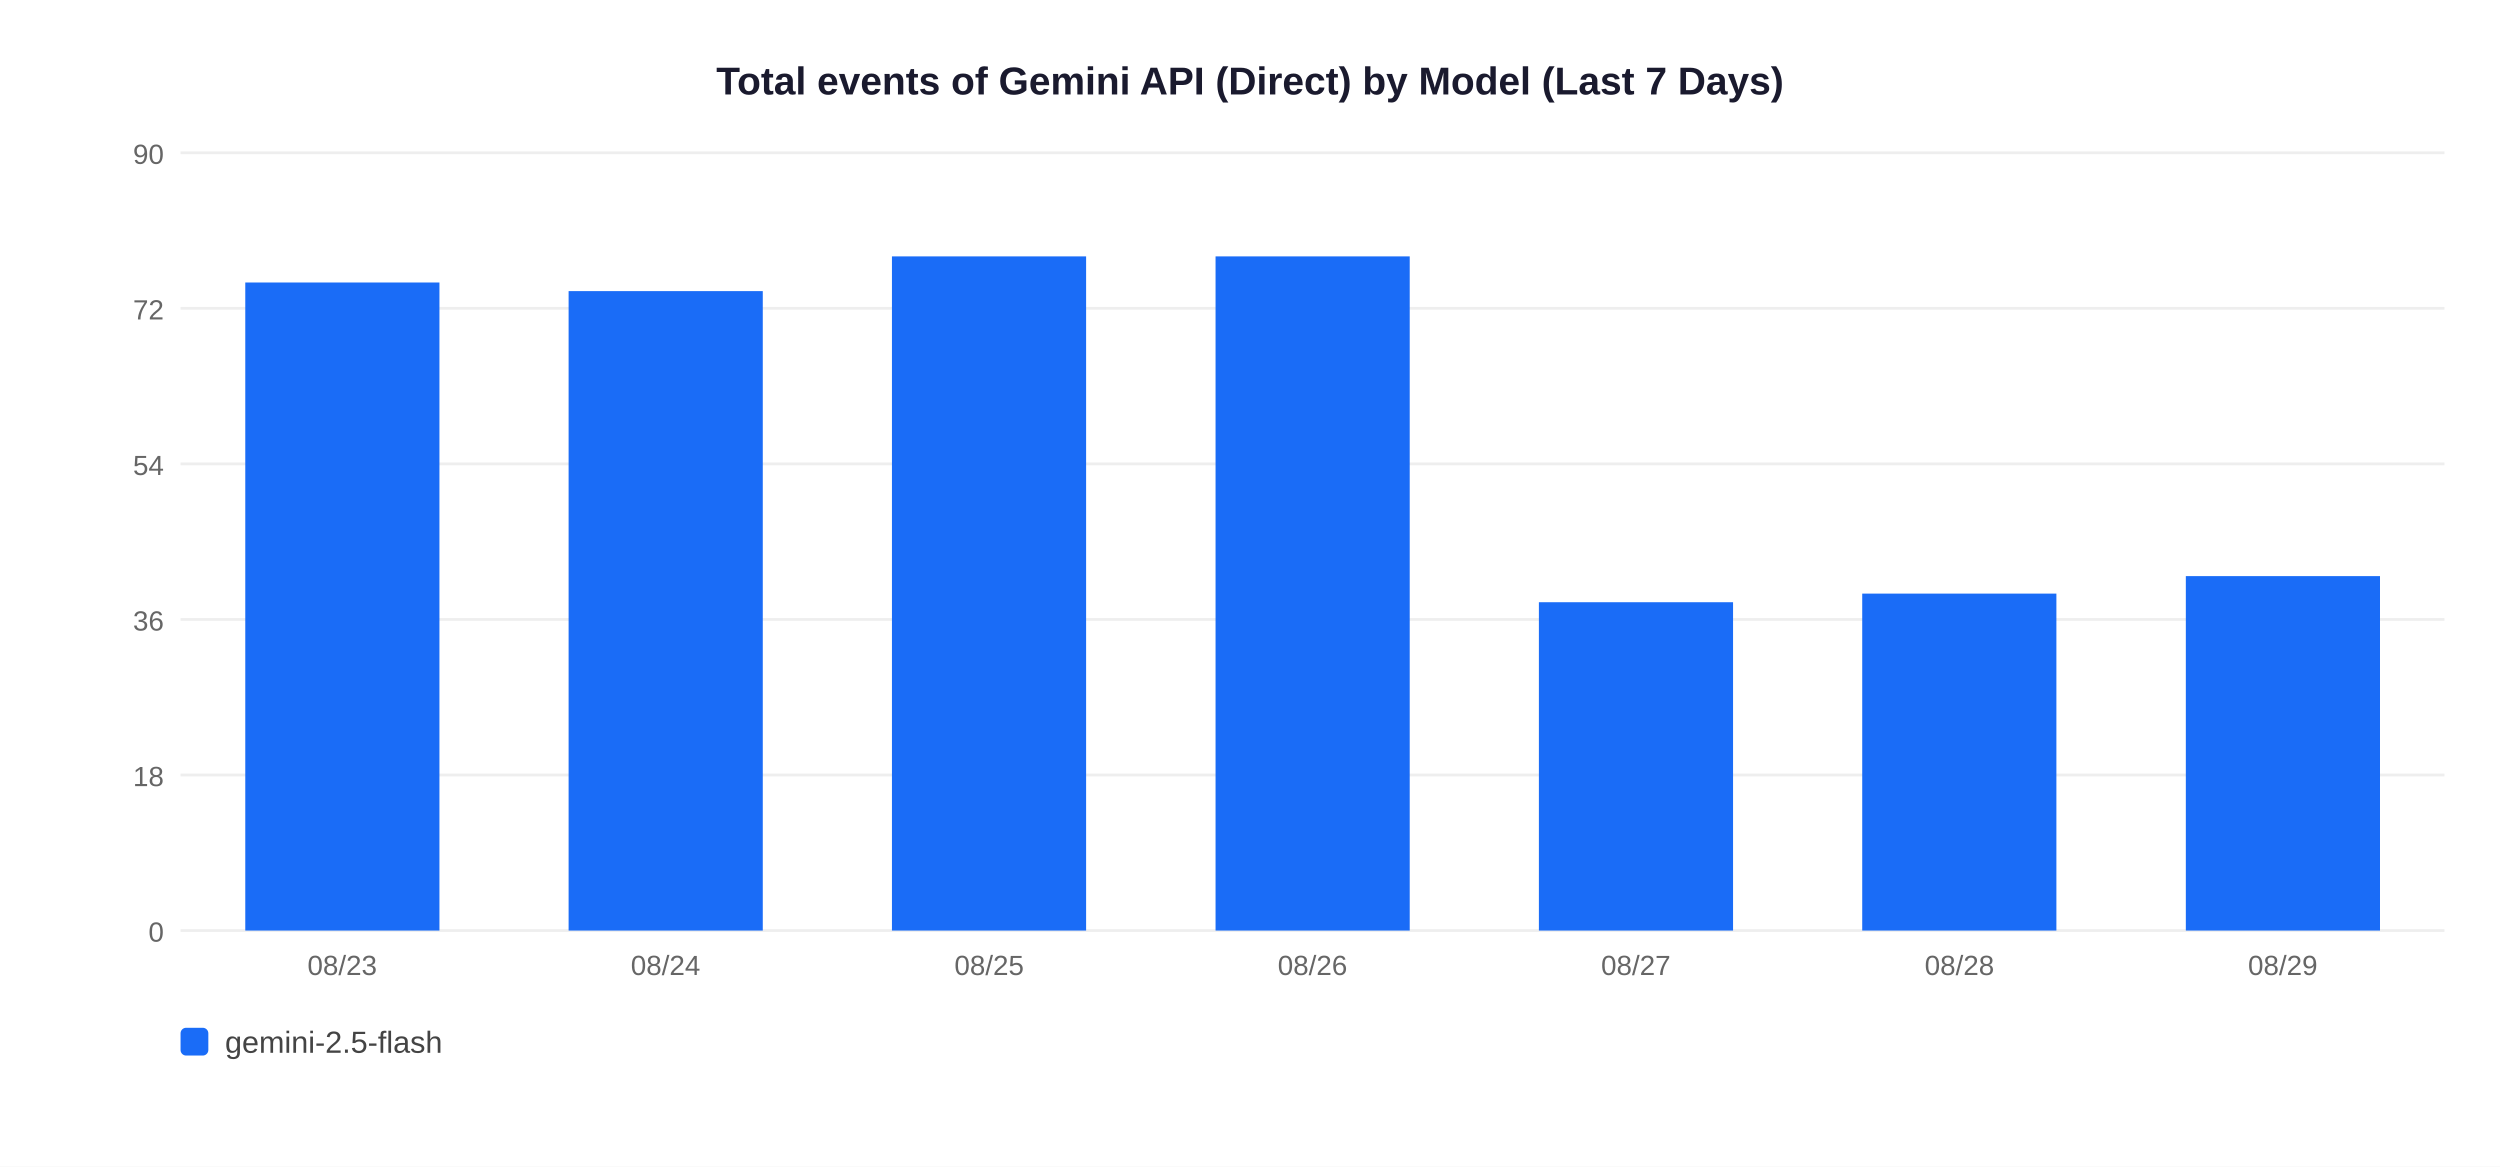
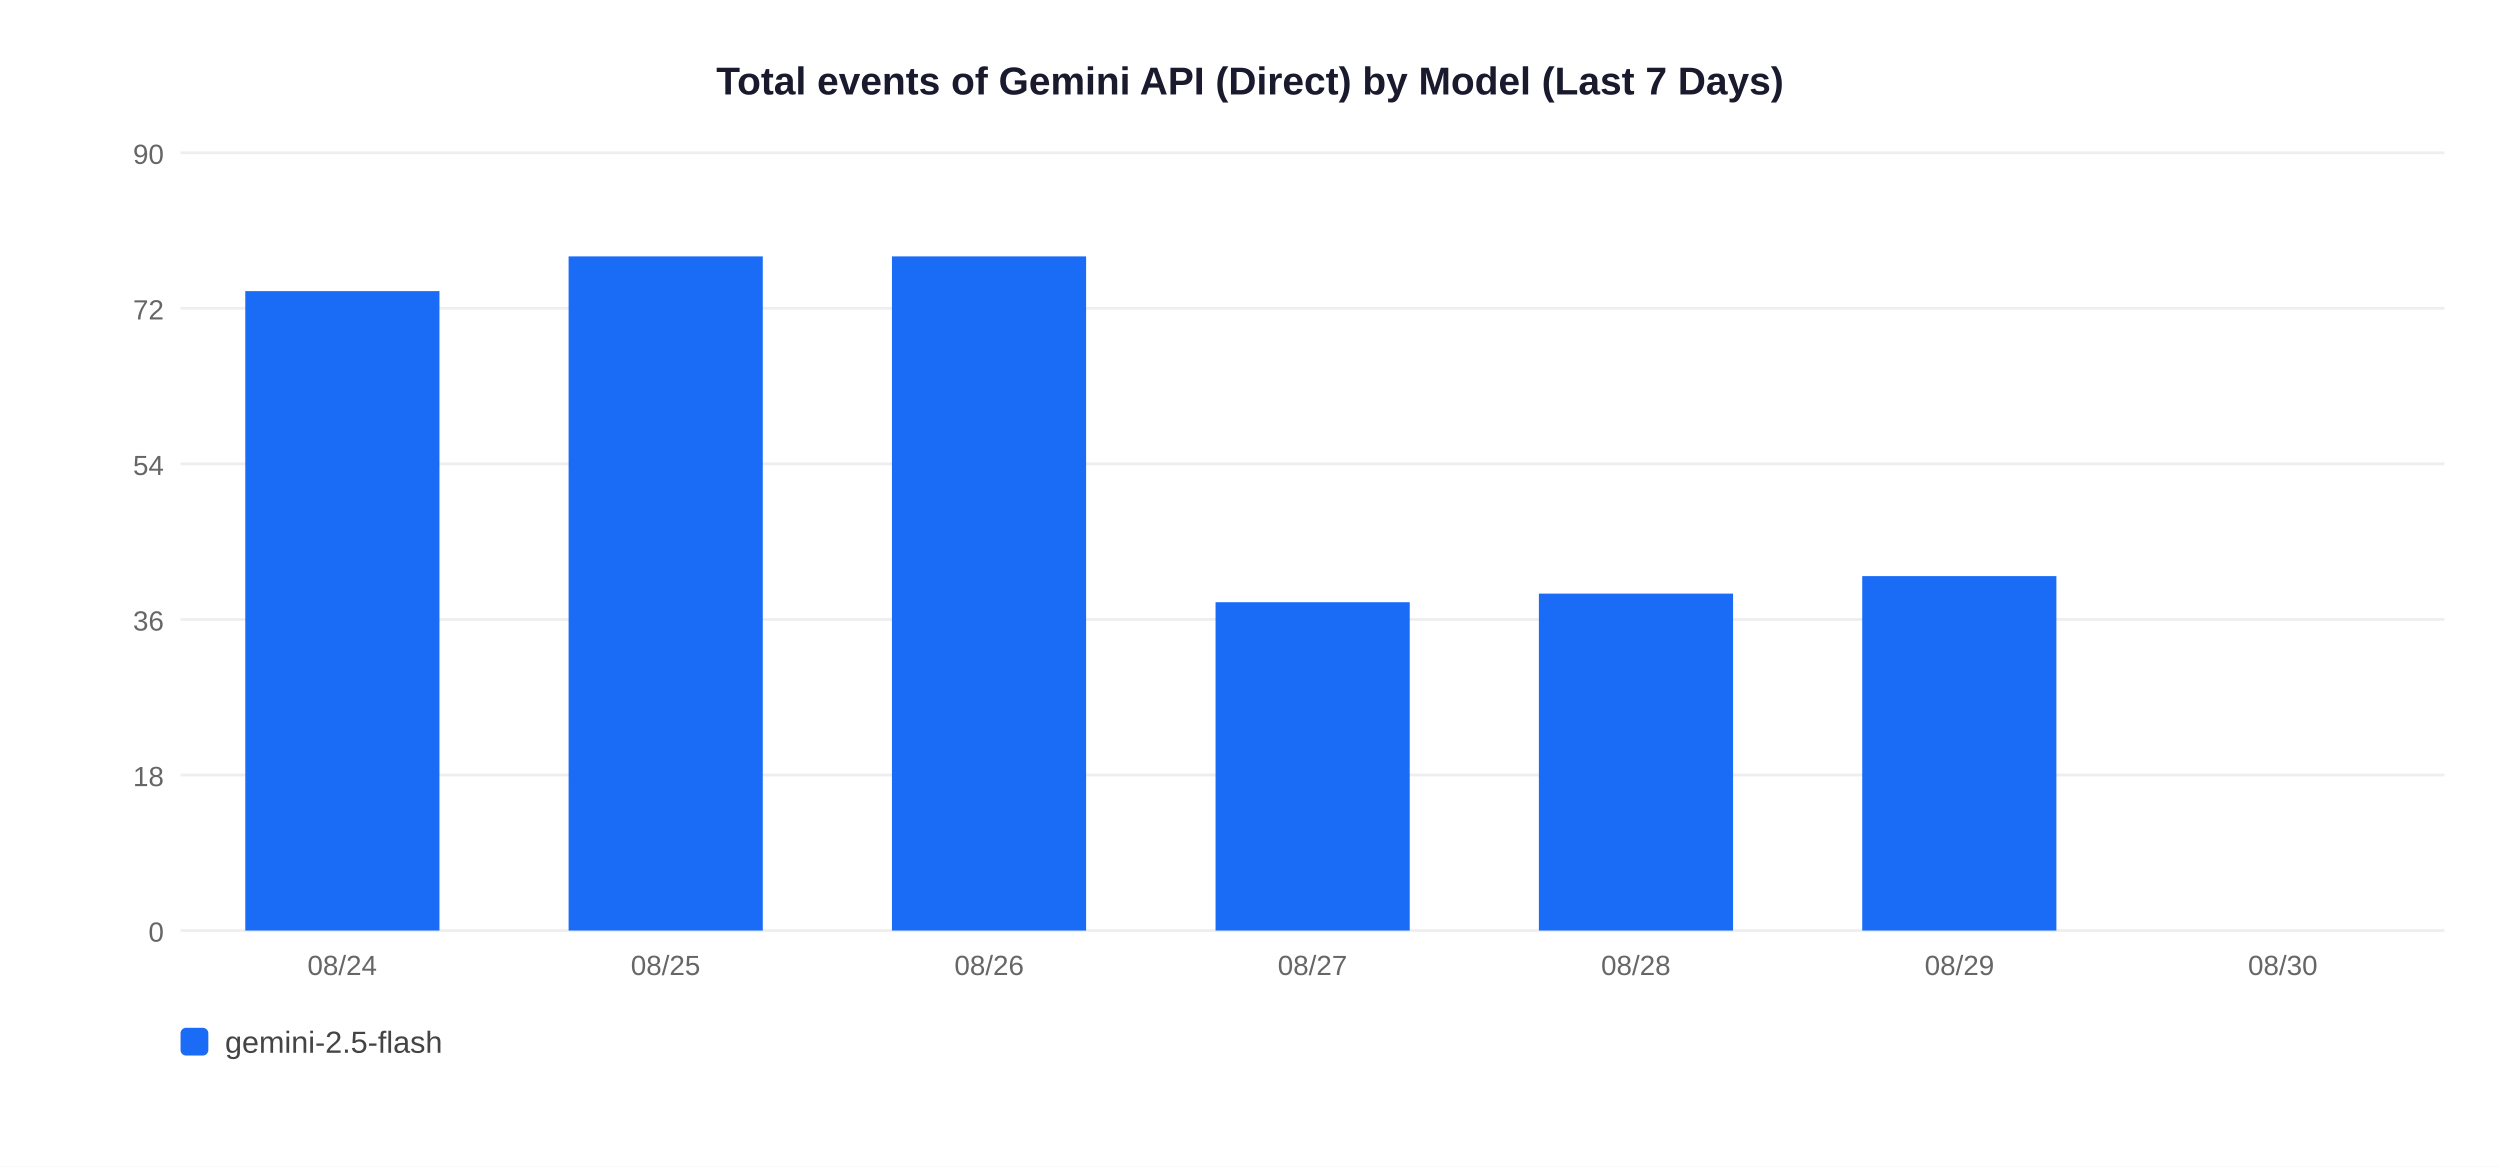
<svg xmlns="http://www.w3.org/2000/svg" width="900" height="420">
  <rect width="900" height="420" fill="white" />
  <text x="450" y="34" text-anchor="middle" font-size="14" font-weight="bold" font-family="Arial,sans-serif" fill="#1a1a2e">Total events of Gemini API (Direct) by Model (Last 7 Days)</text>
  <line x1="65" y1="335" x2="880" y2="335" stroke="#EEEEEE" stroke-width="1" />
  <text x="59" y="339" text-anchor="end" font-size="10" font-family="Arial,sans-serif" fill="#666">0</text>
  <line x1="65" y1="279" x2="880" y2="279" stroke="#EEEEEE" stroke-width="1" />
  <text x="59" y="283" text-anchor="end" font-size="10" font-family="Arial,sans-serif" fill="#666">18</text>
  <line x1="65" y1="223" x2="880" y2="223" stroke="#EEEEEE" stroke-width="1" />
  <text x="59" y="227" text-anchor="end" font-size="10" font-family="Arial,sans-serif" fill="#666">36</text>
  <line x1="65" y1="167" x2="880" y2="167" stroke="#EEEEEE" stroke-width="1" />
  <text x="59" y="171" text-anchor="end" font-size="10" font-family="Arial,sans-serif" fill="#666">54</text>
  <line x1="65" y1="111" x2="880" y2="111" stroke="#EEEEEE" stroke-width="1" />
  <text x="59" y="115" text-anchor="end" font-size="10" font-family="Arial,sans-serif" fill="#666">72</text>
  <line x1="65" y1="55" x2="880" y2="55" stroke="#EEEEEE" stroke-width="1" />
  <text x="59" y="59" text-anchor="end" font-size="10" font-family="Arial,sans-serif" fill="#666">90</text>
-   <rect x="88.3" y="101.7" width="69.9" height="233.3" fill="#1A6CF7" />
-   <text x="123.2" y="351" text-anchor="middle" font-size="10" font-family="Arial,sans-serif" fill="#666">08/23</text>
-   <rect x="204.7" y="104.8" width="69.9" height="230.2" fill="#1A6CF7" />
-   <text x="239.6" y="351" text-anchor="middle" font-size="10" font-family="Arial,sans-serif" fill="#666">08/24</text>
+   <rect x="88.3" y="104.8" width="69.9" height="230.2" fill="#1A6CF7" />
+   <text x="123.2" y="351" text-anchor="middle" font-size="10" font-family="Arial,sans-serif" fill="#666">08/24</text>
+   <rect x="204.7" y="92.3" width="69.9" height="242.7" fill="#1A6CF7" />
+   <text x="239.6" y="351" text-anchor="middle" font-size="10" font-family="Arial,sans-serif" fill="#666">08/25</text>
  <rect x="321.1" y="92.3" width="69.9" height="242.7" fill="#1A6CF7" />
-   <text x="356.1" y="351" text-anchor="middle" font-size="10" font-family="Arial,sans-serif" fill="#666">08/25</text>
-   <rect x="437.6" y="92.3" width="69.9" height="242.7" fill="#1A6CF7" />
-   <text x="472.5" y="351" text-anchor="middle" font-size="10" font-family="Arial,sans-serif" fill="#666">08/26</text>
-   <rect x="554.0" y="216.8" width="69.9" height="118.2" fill="#1A6CF7" />
-   <text x="588.9" y="351" text-anchor="middle" font-size="10" font-family="Arial,sans-serif" fill="#666">08/27</text>
-   <rect x="670.4" y="213.7" width="69.9" height="121.3" fill="#1A6CF7" />
-   <text x="705.4" y="351" text-anchor="middle" font-size="10" font-family="Arial,sans-serif" fill="#666">08/28</text>
-   <rect x="786.9" y="207.4" width="69.9" height="127.6" fill="#1A6CF7" />
-   <text x="821.8" y="351" text-anchor="middle" font-size="10" font-family="Arial,sans-serif" fill="#666">08/29</text>
+   <text x="356.1" y="351" text-anchor="middle" font-size="10" font-family="Arial,sans-serif" fill="#666">08/26</text>
+   <rect x="437.6" y="216.8" width="69.9" height="118.2" fill="#1A6CF7" />
+   <text x="472.5" y="351" text-anchor="middle" font-size="10" font-family="Arial,sans-serif" fill="#666">08/27</text>
+   <rect x="554.0" y="213.7" width="69.9" height="121.3" fill="#1A6CF7" />
+   <text x="588.9" y="351" text-anchor="middle" font-size="10" font-family="Arial,sans-serif" fill="#666">08/28</text>
+   <rect x="670.4" y="207.4" width="69.9" height="127.6" fill="#1A6CF7" />
+   <text x="705.4" y="351" text-anchor="middle" font-size="10" font-family="Arial,sans-serif" fill="#666">08/29</text>
+   <text x="821.8" y="351" text-anchor="middle" font-size="10" font-family="Arial,sans-serif" fill="#666">08/30</text>
  <rect x="65" y="370" width="10" height="10" rx="2" fill="#1A6CF7" />
  <text x="81" y="379" font-size="11" font-family="Arial,sans-serif" fill="#444">gemini-2.5-flash</text>
</svg>
